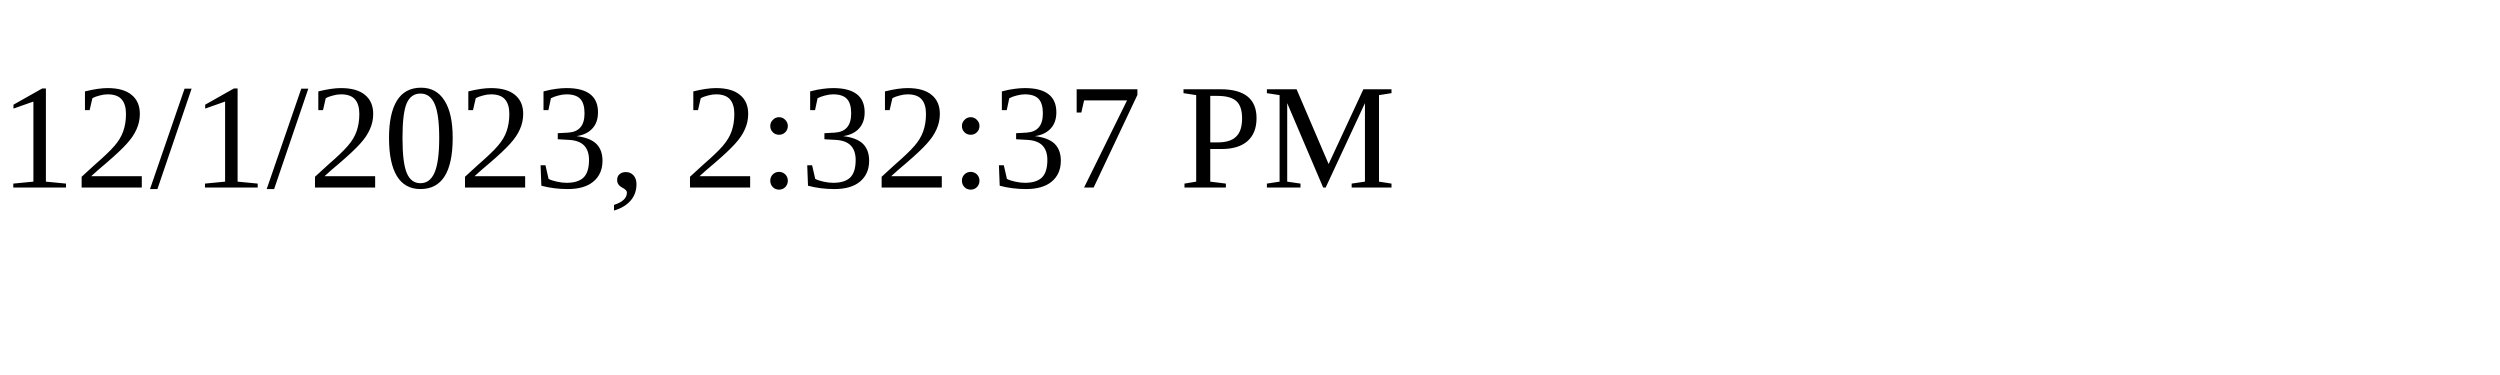
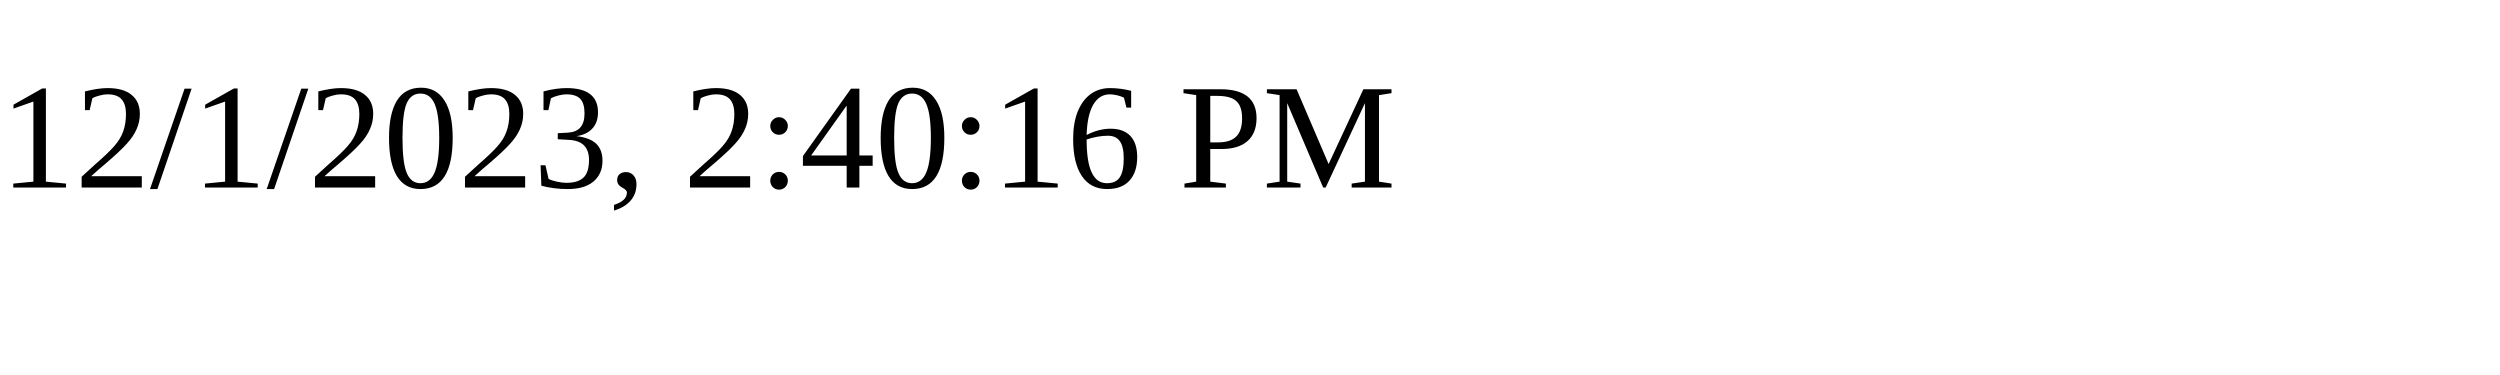
<svg xmlns="http://www.w3.org/2000/svg" height="30" width="200">
-   <text x="0" y="15">12/1/2023, 2:32:37 PM</text>
+   <text x="0" y="15">12/1/2023, 2:40:16 PM</text>
</svg>
